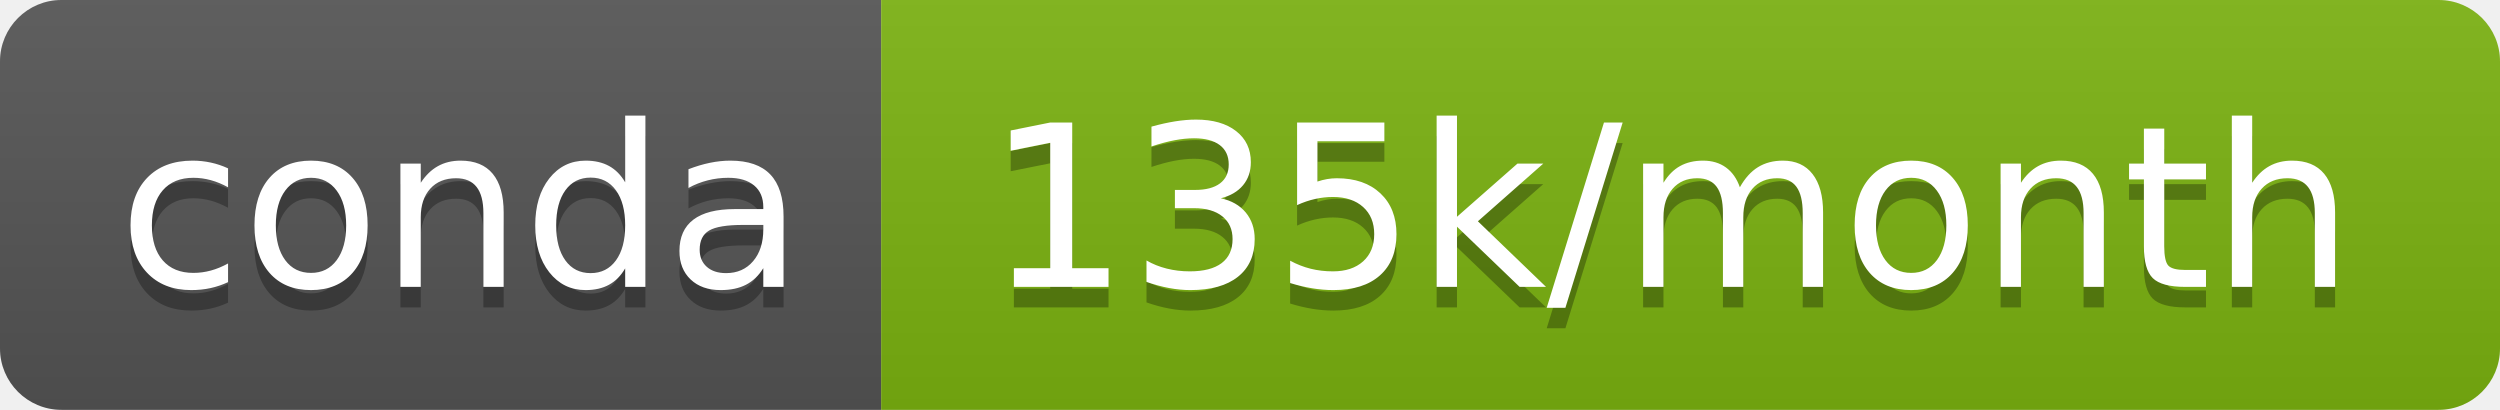
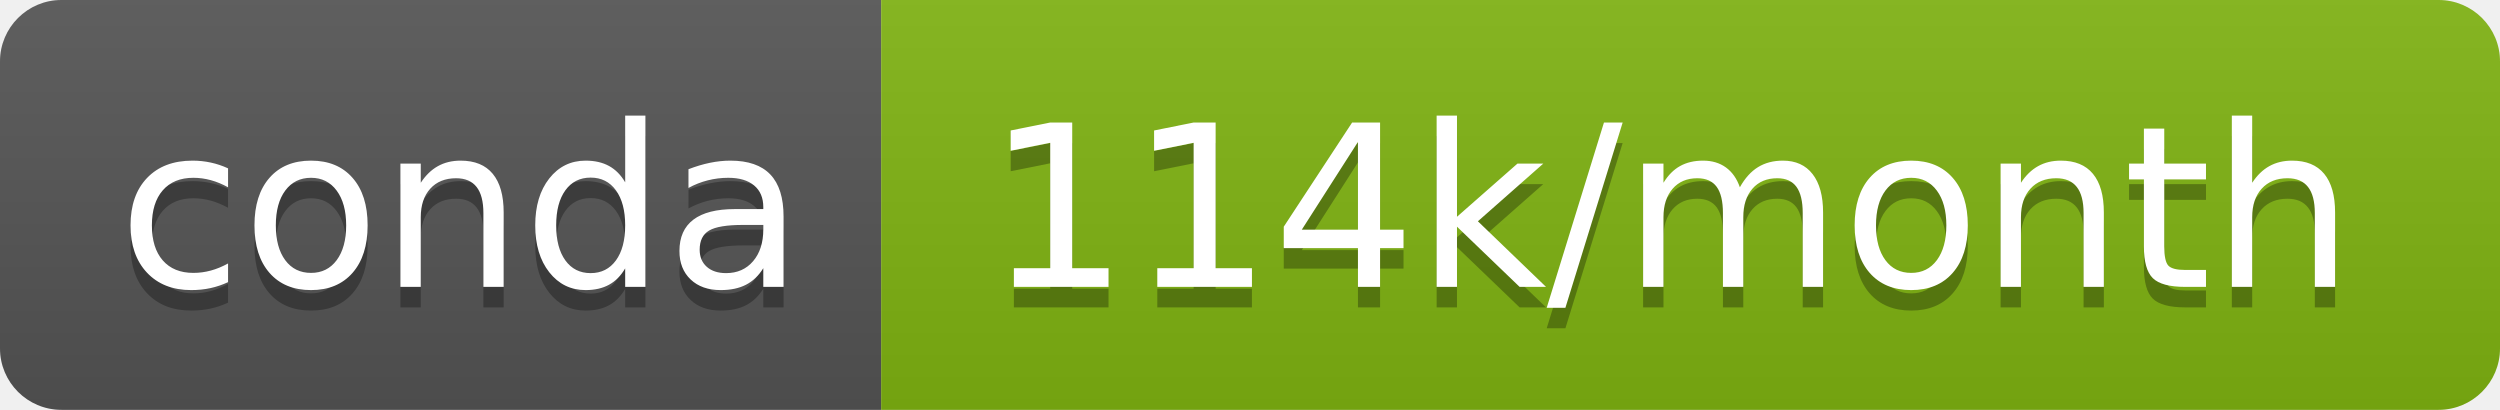
- <svg xmlns="http://www.w3.org/2000/svg" width="122" height="20" role="img" aria-label="conda: 135k/month">
+ <svg xmlns="http://www.w3.org/2000/svg" width="122" height="20" role="img" aria-label="conda: 114k/month">
  <linearGradient id="s" x2="0" y2="100%">
    <stop offset="0" stop-color="#bbb" stop-opacity=".1" />
    <stop offset="1" stop-opacity=".1" />
  </linearGradient>
  <clipPath id="r">
    <rect width="122" height="20" rx="3" fill="#fff" />
  </clipPath>
  <g clip-path="url(#r)">
    <rect width="43" height="20" fill="#555" />
-     <rect x="43" width="79" height="20" fill="#7cb311" />
+     <rect x="43" width="79" height="20" fill="#80b412" />
    <rect width="122" height="20" fill="url(#s)" />
  </g>
  <g fill="#fff" text-anchor="middle" font-family="Verdana,Geneva,DejaVu Sans,sans-serif" text-rendering="geometricPrecision" font-size="110">
    <text aria-hidden="true" x="225" y="150" fill="#010101" fill-opacity=".3" transform="scale(.1)" textLength="330">conda</text>
    <text x="225" y="140" transform="scale(.1)" fill="#fff" textLength="330">conda</text>
-     <text aria-hidden="true" x="815" y="150" fill="#010101" fill-opacity=".3" transform="scale(.1)" textLength="690">135k/month</text>
-     <text x="815" y="140" transform="scale(.1)" fill="#fff" textLength="690">135k/month</text>
+     <text aria-hidden="true" x="815" y="150" fill="#010101" fill-opacity=".3" transform="scale(.1)" textLength="690">114k/month</text>
+     <text x="815" y="140" transform="scale(.1)" fill="#fff" textLength="690">114k/month</text>
  </g>
</svg>
